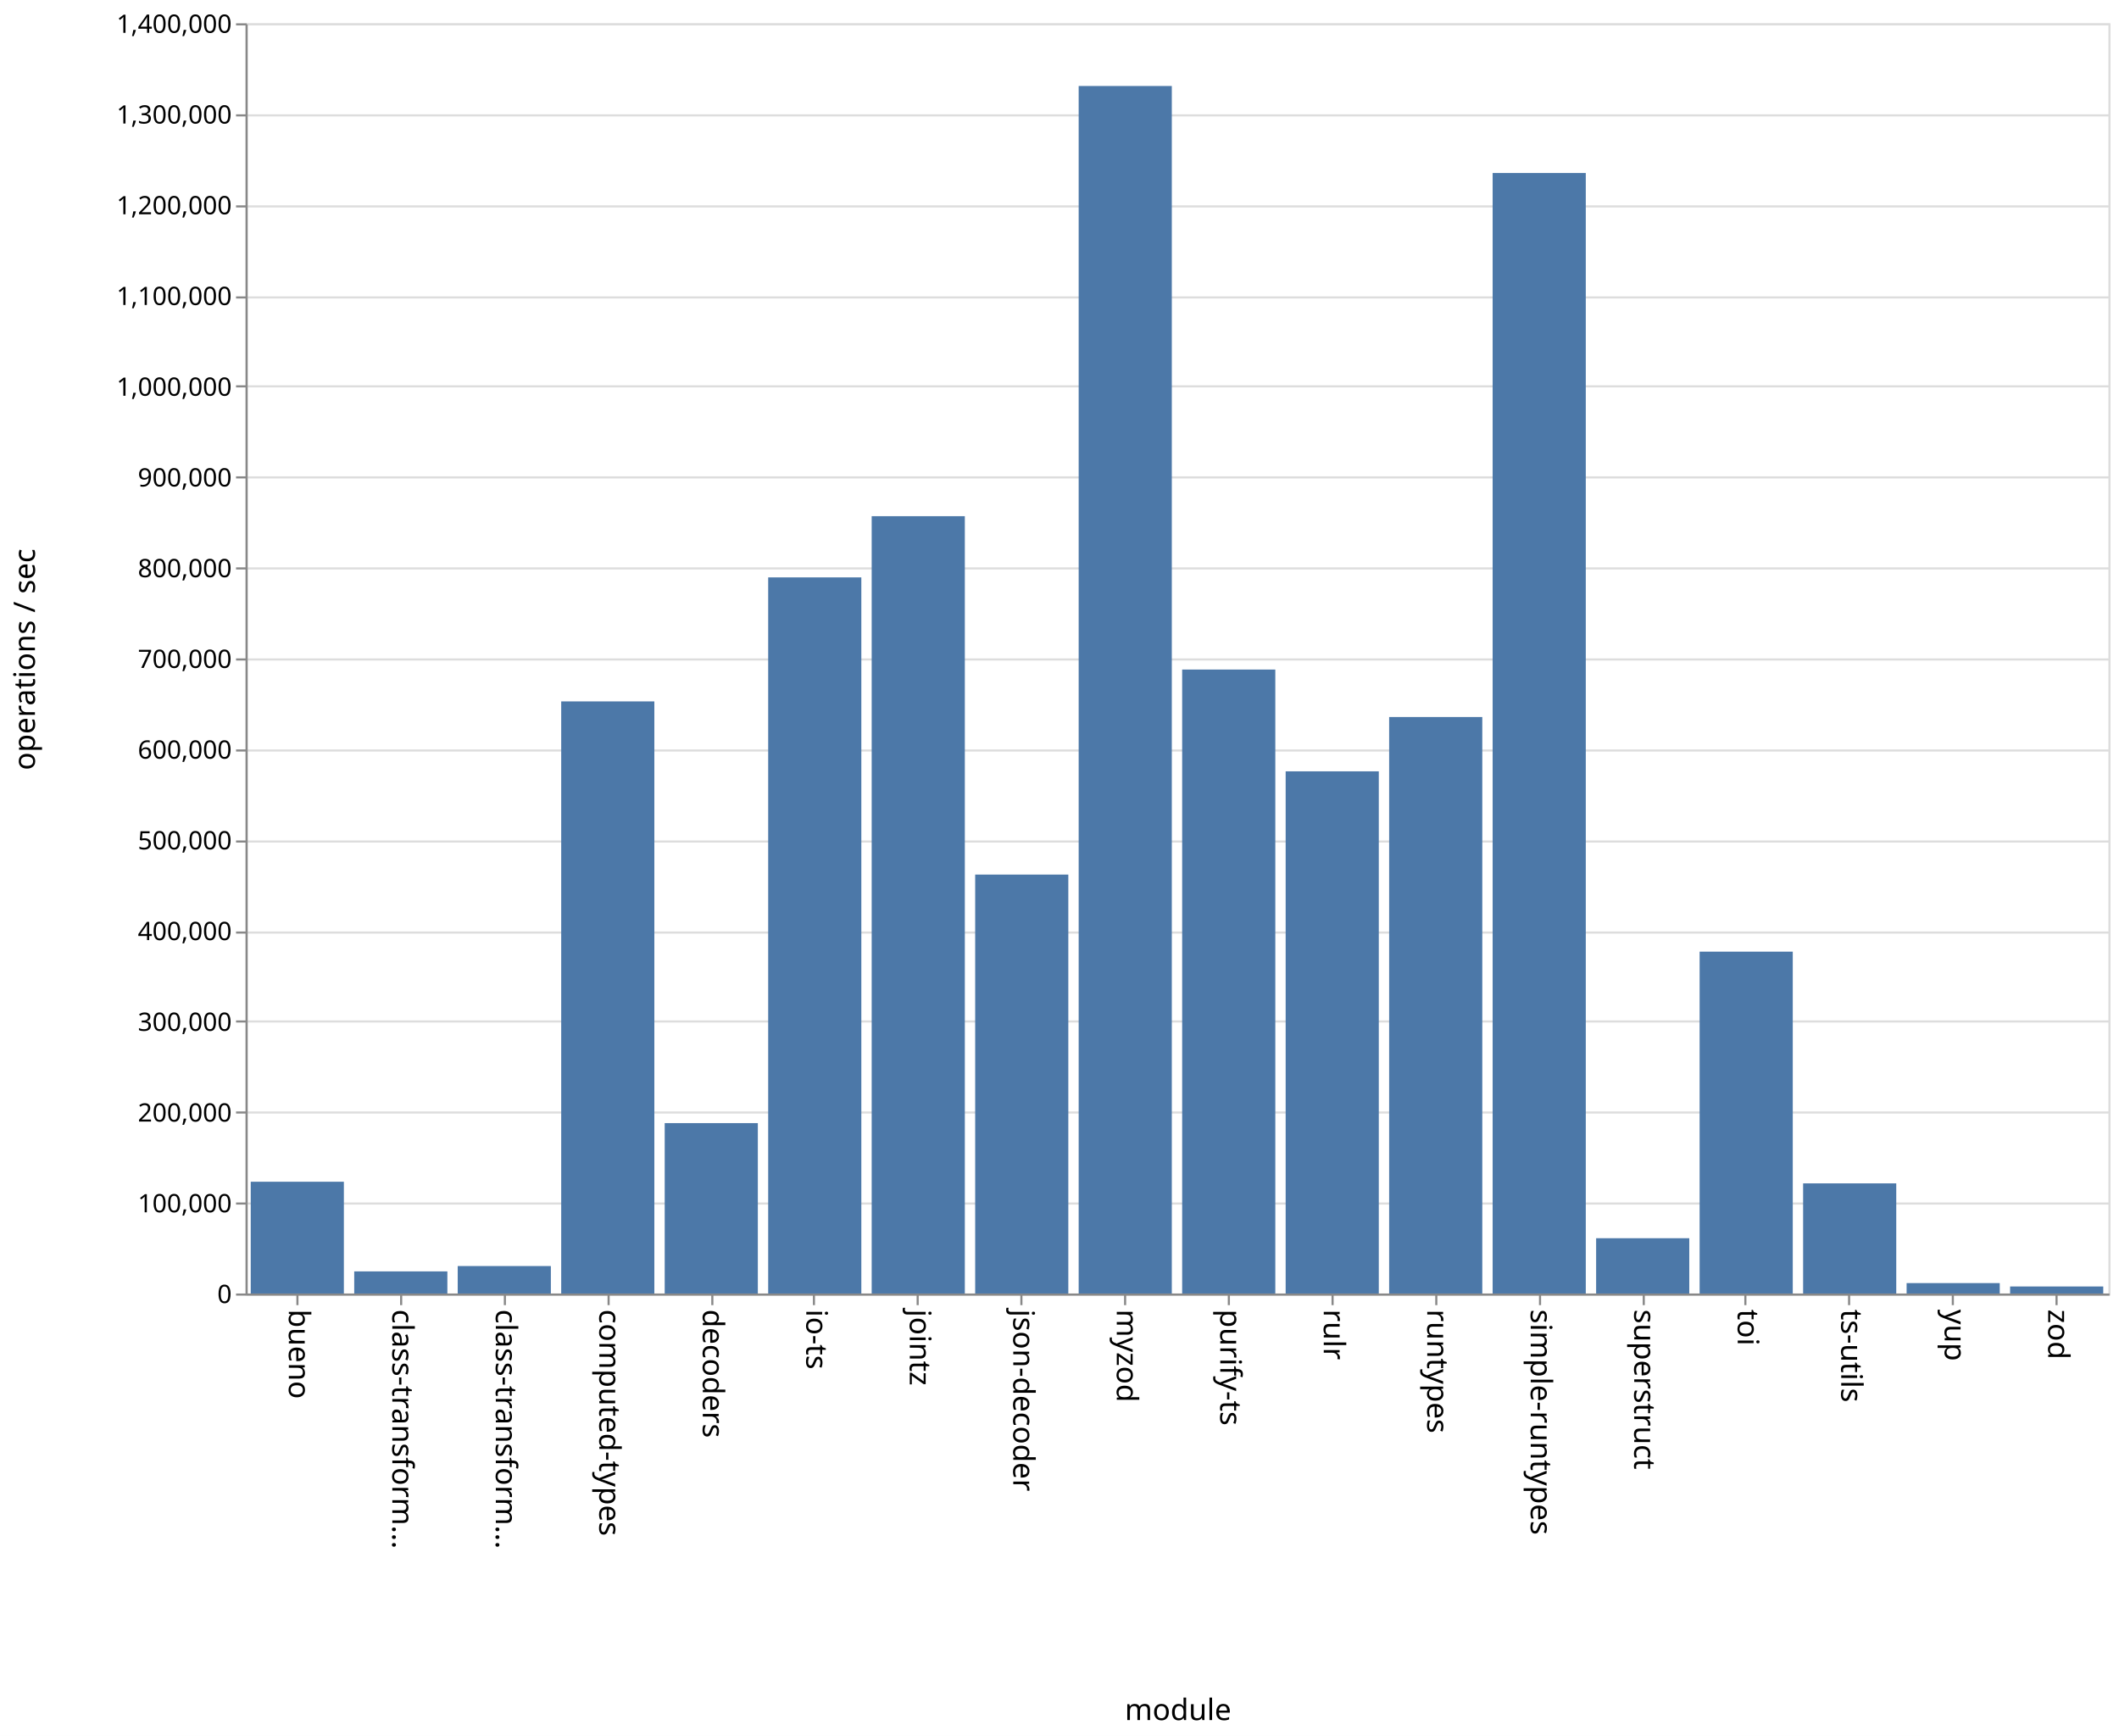
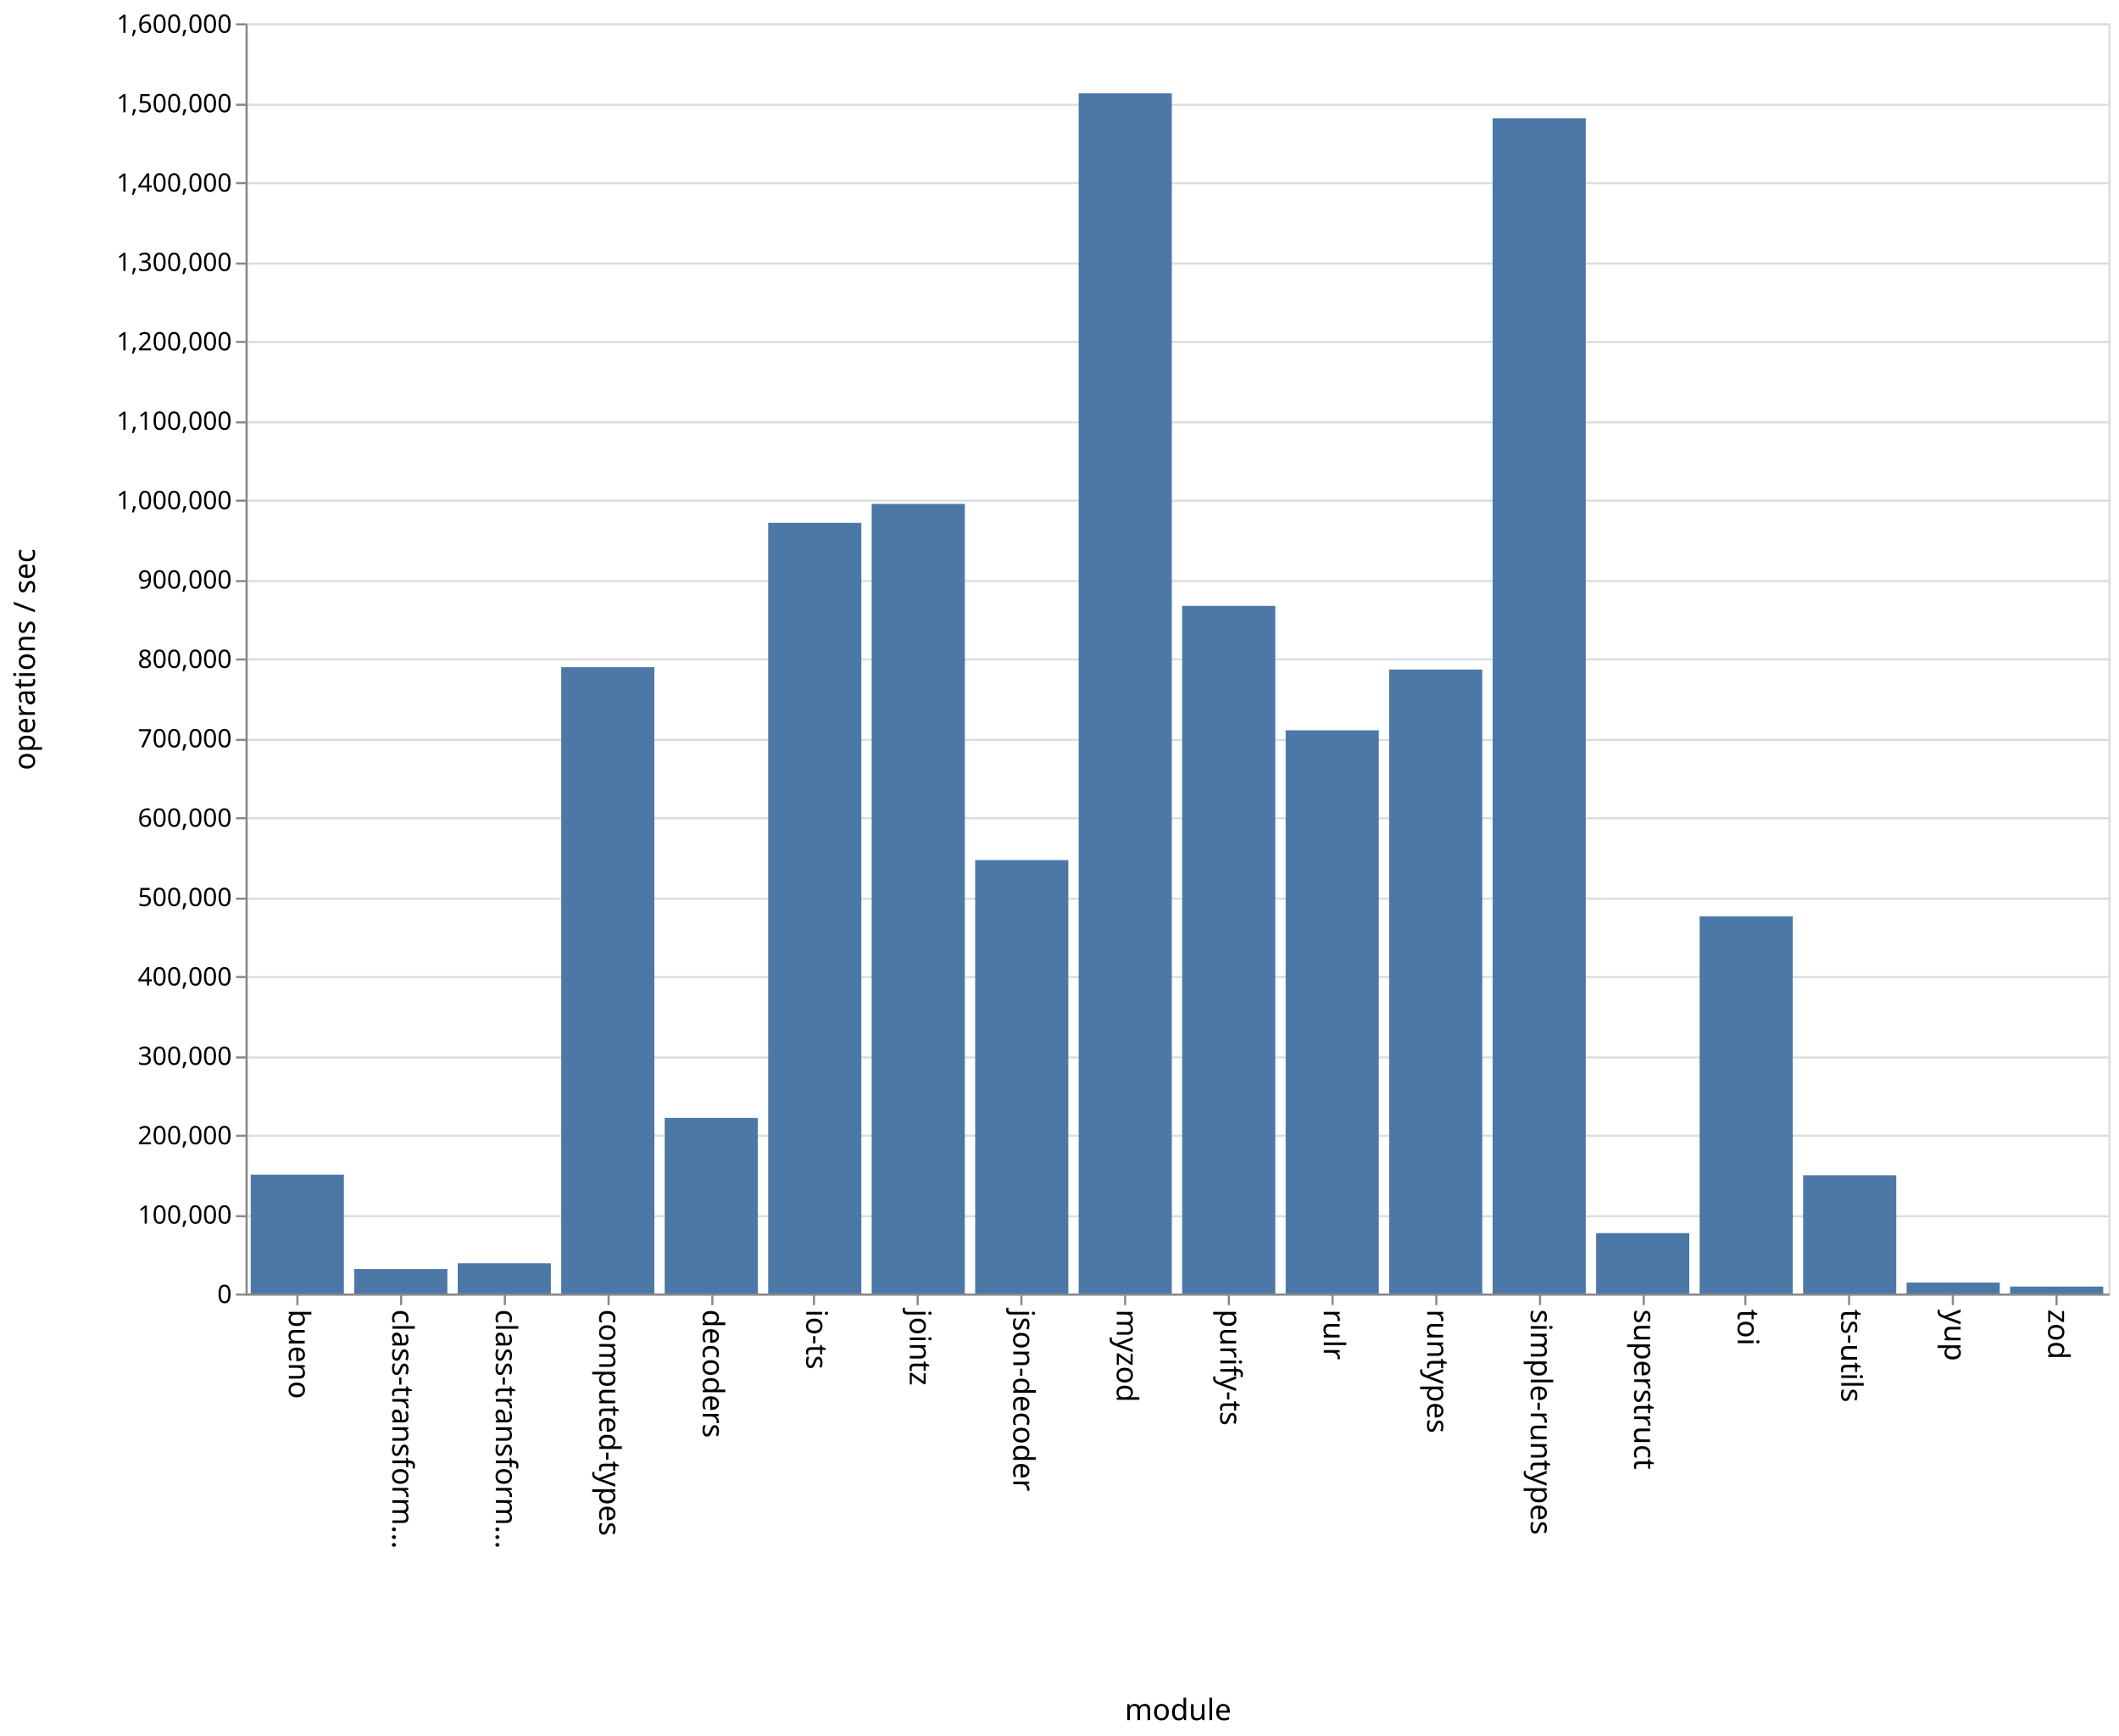
<svg xmlns="http://www.w3.org/2000/svg" class="marks" width="1001" height="820">
  <path fill="#fff" d="M0 0h1001v820H0z" />
  <g class="mark-group role-frame root" aria-roledescription="group mark container" fill="none" stroke-miterlimit="10">
    <path class="background" aria-hidden="true" d="M116.5 11.5h880v600h-880z" stroke="#ddd" />
    <g class="mark-group role-axis" aria-hidden="true">
      <path class="background" aria-hidden="true" d="M116.5 11.5z" pointer-events="none" />
      <g class="mark-rule role-axis-grid" pointer-events="none" stroke="#ddd">
-         <path d="M116.5 611.5h880M116.5 568.5h880M116.5 525.5h880M116.5 482.5h880M116.5 440.5h880M116.5 397.5h880M116.5 354.5h880M116.5 311.5h880M116.5 268.5h880M116.5 225.5h880M116.5 182.5h880M116.5 140.5h880M116.5 97.5h880M116.5 54.5h880M116.5 11.5h880" />
+         <path d="M116.5 611.5h880M116.5 574.5h880M116.5 536.5h880M116.5 499.5h880M116.5 461.5h880M116.5 424.5h880M116.5 386.5h880M116.5 349.5h880M116.5 311.5h880M116.5 274.5h880M116.5 236.5h880M116.5 199.5h880M116.5 161.5h880M116.5 124.5h880M116.5 86.5h880M116.5 49.5h880M116.5 11.5h880" />
      </g>
    </g>
    <g class="mark-group role-axis" aria-roledescription="axis" aria-label="X-axis titled 'module' for a discrete scale with 18 values: bueno, class-transformer-validator-async, class-transformer-validator-sync, computed-types, decoders, ending with zod">
      <path class="background" aria-hidden="true" d="M116.5 611.5z" pointer-events="none" />
      <g class="mark-rule role-axis-tick" pointer-events="none" stroke="#888">
        <path d="M140.5 611.5v5M189.5 611.5v5M238.5 611.5v5M287.5 611.5v5M336.5 611.5v5M384.5 611.5v5M433.5 611.5v5M482.5 611.5v5M531.5 611.5v5M580.5 611.5v5M629.5 611.5v5M678.5 611.5v5M727.5 611.5v5M776.5 611.5v5M824.5 611.5v5M873.5 611.5v5M922.5 611.5v5M971.5 611.5v5" />
      </g>
      <g class="mark-text role-axis-label" pointer-events="none" font-family="sans-serif" font-size="14" fill="#000">
        <text transform="rotate(90 -241.028 377.472)">
                    bueno
                </text>
        <text transform="rotate(90 -216.583 401.917)">
                    class-transform…
                </text>
        <text transform="rotate(90 -192.139 426.361)">
                    class-transform…
                </text>
        <text transform="rotate(90 -167.694 450.806)">
                    computed-types
                </text>
        <text transform="rotate(90 -143.25 475.25)">
                    decoders
                </text>
        <text transform="rotate(90 -118.806 499.694)">
                    io-ts
                </text>
        <text transform="rotate(90 -94.361 524.139)">
                    jointz
                </text>
        <text transform="rotate(90 -69.917 548.583)">
                    json-decoder
                </text>
        <text transform="rotate(90 -45.472 573.028)">
                    myzod
                </text>
        <text transform="rotate(90 -21.028 597.472)">
                    purify-ts
                </text>
        <text transform="rotate(90 3.417 621.917)">
                    rulr
                </text>
        <text transform="rotate(90 27.861 646.361)">
                    runtypes
                </text>
        <text transform="rotate(90 52.306 670.806)">
                    simple-runtypes
                </text>
        <text transform="rotate(90 76.75 695.25)">
                    superstruct
                </text>
        <text transform="rotate(90 101.194 719.694)">
                    toi
                </text>
        <text transform="rotate(90 125.639 744.139)">
                    ts-utils
                </text>
        <text transform="rotate(90 150.083 768.583)">
                    yup
                </text>
        <text transform="rotate(90 174.528 793.028)">
                    zod
                </text>
      </g>
      <path stroke="#888" d="M116.5 611.5h880" pointer-events="none" />
      <text text-anchor="middle" transform="translate(556.5 812.5)" font-family="sans-serif" font-size="14" fill="#000" pointer-events="none">
                module
            </text>
    </g>
-     <g class="mark-group role-axis" aria-roledescription="axis" aria-label="Y-axis titled 'operations / sec' for a linear scale with values from 0 to 1,400,000">
+     <g class="mark-group role-axis" aria-roledescription="axis" aria-label="Y-axis titled 'operations / sec' for a linear scale with values from 0 to 1,600,000">
      <path class="background" aria-hidden="true" d="M116.5 11.5z" pointer-events="none" />
      <g class="mark-rule role-axis-tick" pointer-events="none" stroke="#888">
-         <path d="M116.5 611.5h-5M116.5 568.5h-5M116.5 525.5h-5M116.5 482.5h-5M116.5 440.5h-5M116.5 397.5h-5M116.5 354.5h-5M116.5 311.5h-5M116.5 268.5h-5M116.5 225.5h-5M116.5 182.5h-5M116.5 140.5h-5M116.5 97.5h-5M116.5 54.5h-5M116.5 11.5h-5" />
+         <path d="M116.5 611.5h-5M116.5 574.5h-5M116.5 536.5h-5M116.5 499.5h-5M116.5 461.5h-5M116.5 424.5h-5M116.5 386.5h-5M116.5 349.5h-5M116.5 311.5h-5M116.5 274.5h-5M116.5 236.5h-5M116.5 199.5h-5M116.5 161.5h-5M116.5 124.5h-5M116.5 86.5h-5M116.5 49.5h-5M116.5 11.5h-5" />
      </g>
      <g class="mark-text role-axis-label" pointer-events="none" text-anchor="end" font-family="sans-serif" font-size="12" fill="#000">
        <text transform="translate(109.5 615.5)">
                    0
                </text>
-         <text transform="translate(109.5 572.643)">
+         <text transform="translate(109.5 578)">
                    100,000
                </text>
-         <text transform="translate(109.5 529.786)">
+         <text transform="translate(109.5 540.5)">
                    200,000
                </text>
-         <text transform="translate(109.5 486.929)">
+         <text transform="translate(109.5 503)">
                    300,000
                </text>
-         <text transform="translate(109.5 444.071)">
+         <text transform="translate(109.5 465.5)">
                    400,000
                </text>
-         <text transform="translate(109.5 401.214)">
+         <text transform="translate(109.5 428)">
                    500,000
                </text>
-         <text transform="translate(109.5 358.357)">
+         <text transform="translate(109.5 390.5)">
                    600,000
                </text>
-         <text transform="translate(109.5 315.5)">
+         <text transform="translate(109.5 353)">
                    700,000
                </text>
-         <text transform="translate(109.5 272.643)">
+         <text transform="translate(109.5 315.5)">
                    800,000
                </text>
-         <text transform="translate(109.5 229.786)">
+         <text transform="translate(109.5 278)">
                    900,000
                </text>
-         <text transform="translate(109.5 186.929)">
+         <text transform="translate(109.5 240.5)">
                    1,000,000
                </text>
-         <text transform="translate(109.5 144.071)">
+         <text transform="translate(109.5 203)">
                    1,100,000
                </text>
-         <text transform="translate(109.5 101.214)">
+         <text transform="translate(109.5 165.5)">
                    1,200,000
                </text>
-         <text transform="translate(109.5 58.357)">
+         <text transform="translate(109.5 128)">
                    1,300,000
                </text>
+         <text transform="translate(109.5 90.5)">
+                     1,400,000
+                 </text>
+         <text transform="translate(109.5 53)">
+                     1,500,000
+                 </text>
        <text transform="translate(109.5 15.5)">
-                     1,400,000
+                     1,600,000
                </text>
      </g>
      <path stroke="#888" d="M116.5 611.5v-600" pointer-events="none" />
      <text text-anchor="middle" transform="rotate(-90 164 147.5)" font-family="sans-serif" font-size="14" fill="#000" pointer-events="none">
                operations / sec
            </text>
    </g>
    <g class="mark-rect role-mark marks" aria-roledescription="rect mark container" fill="#4c78a8">
-       <path aria-label="operations / sec: 123185; module: bueno" aria-roledescription="bar" d="M118.444 558.206h44V611h-44z" />
-       <path aria-label="operations / sec: 24370; module: class-transformer-validator-async" aria-roledescription="bar" d="M167.333 600.556h44V611h-44z" />
-       <path aria-label="operations / sec: 30266; module: class-transformer-validator-sync" aria-roledescription="bar" d="M216.222 598.029h44V611h-44z" />
-       <path aria-label="operations / sec: 652598; module: computed-types" aria-roledescription="bar" d="M265.111 331.315h44V611h-44z" />
-       <path aria-label="operations / sec: 187791; module: decoders" aria-roledescription="bar" d="M314 530.518h44V611h-44z" />
-       <path aria-label="operations / sec: 789280; module: io-ts" aria-roledescription="bar" d="M362.889 272.737h44V611h-44z" />
-       <path aria-label="operations / sec: 856748; module: jointz" aria-roledescription="bar" d="M411.778 243.822h44V611h-44z" />
-       <path aria-label="operations / sec: 461717; module: json-decoder" aria-roledescription="bar" d="M460.667 413.121h44V611h-44z" />
-       <path aria-label="operations / sec: 1330885; module: myzod" aria-roledescription="bar" d="M509.556 40.62h44V611h-44z" />
-       <path aria-label="operations / sec: 687717; module: purify-ts" aria-roledescription="bar" d="M558.444 316.264h44V611h-44z" />
-       <path aria-label="operations / sec: 575516; module: rulr" aria-roledescription="bar" d="M607.333 364.35h44V611h-44z" />
-       <path aria-label="operations / sec: 635390; module: runtypes" aria-roledescription="bar" d="M656.222 338.69h44V611h-44z" />
-       <path aria-label="operations / sec: 1234982; module: simple-runtypes" aria-roledescription="bar" d="M705.111 81.722h44V611h-44z" />
-       <path aria-label="operations / sec: 60932; module: superstruct" aria-roledescription="bar" d="M754 584.886h44V611h-44z" />
-       <path aria-label="operations / sec: 376777; module: toi" aria-roledescription="bar" d="M802.889 449.524h44V611h-44z" />
-       <path aria-label="operations / sec: 121375; module: ts-utils" aria-roledescription="bar" d="M851.778 558.982h44V611h-44z" />
-       <path aria-label="operations / sec: 11482; module: yup" aria-roledescription="bar" d="M900.667 606.08h44V611h-44z" />
-       <path aria-label="operations / sec: 7744; module: zod" aria-roledescription="bar" d="M949.556 607.681h44V611h-44z" />
+       <path aria-label="operations / sec: 149705; module: bueno" aria-roledescription="bar" d="M118.444 554.86h44V611h-44z" />
+       <path aria-label="operations / sec: 30833; module: class-transformer-validator-async" aria-roledescription="bar" d="M167.333 599.438h44V611h-44z" />
+       <path aria-label="operations / sec: 38099; module: class-transformer-validator-sync" aria-roledescription="bar" d="M216.222 596.713h44V611h-44z" />
+       <path aria-label="operations / sec: 788902; module: computed-types" aria-roledescription="bar" d="M265.111 315.162h44V611h-44z" />
+       <path aria-label="operations / sec: 221171; module: decoders" aria-roledescription="bar" d="M314 528.06h44V611h-44z" />
+       <path aria-label="operations / sec: 970775; module: io-ts" aria-roledescription="bar" d="M362.889 246.96h44V611h-44z" />
+       <path aria-label="operations / sec: 994580; module: jointz" aria-roledescription="bar" d="M411.778 238.032h44V611h-44z" />
+       <path aria-label="operations / sec: 545892; module: json-decoder" aria-roledescription="bar" d="M460.667 406.29h44V611h-44z" />
+       <path aria-label="operations / sec: 1511745; module: myzod" aria-roledescription="bar" d="M509.556 44.096h44V611h-44z" />
+       <path aria-label="operations / sec: 866143; module: purify-ts" aria-roledescription="bar" d="M558.444 286.196h44V611h-44z" />
+       <path aria-label="operations / sec: 709436; module: rulr" aria-roledescription="bar" d="M607.333 344.962h44V611h-44z" />
+       <path aria-label="operations / sec: 785958; module: runtypes" aria-roledescription="bar" d="M656.222 316.266h44V611h-44z" />
+       <path aria-label="operations / sec: 1480417; module: simple-runtypes" aria-roledescription="bar" d="M705.111 55.844h44V611h-44z" />
+       <path aria-label="operations / sec: 76043; module: superstruct" aria-roledescription="bar" d="M754 582.484h44V611h-44z" />
+       <path aria-label="operations / sec: 475010; module: toi" aria-roledescription="bar" d="M802.889 432.871h44V611h-44z" />
+       <path aria-label="operations / sec: 149009; module: ts-utils" aria-roledescription="bar" d="M851.778 555.122h44V611h-44z" />
+       <path aria-label="operations / sec: 13785; module: yup" aria-roledescription="bar" d="M900.667 605.83h44V611h-44z" />
+       <path aria-label="operations / sec: 8726; module: zod" aria-roledescription="bar" d="M949.556 607.728h44V611h-44z" />
    </g>
  </g>
</svg>
